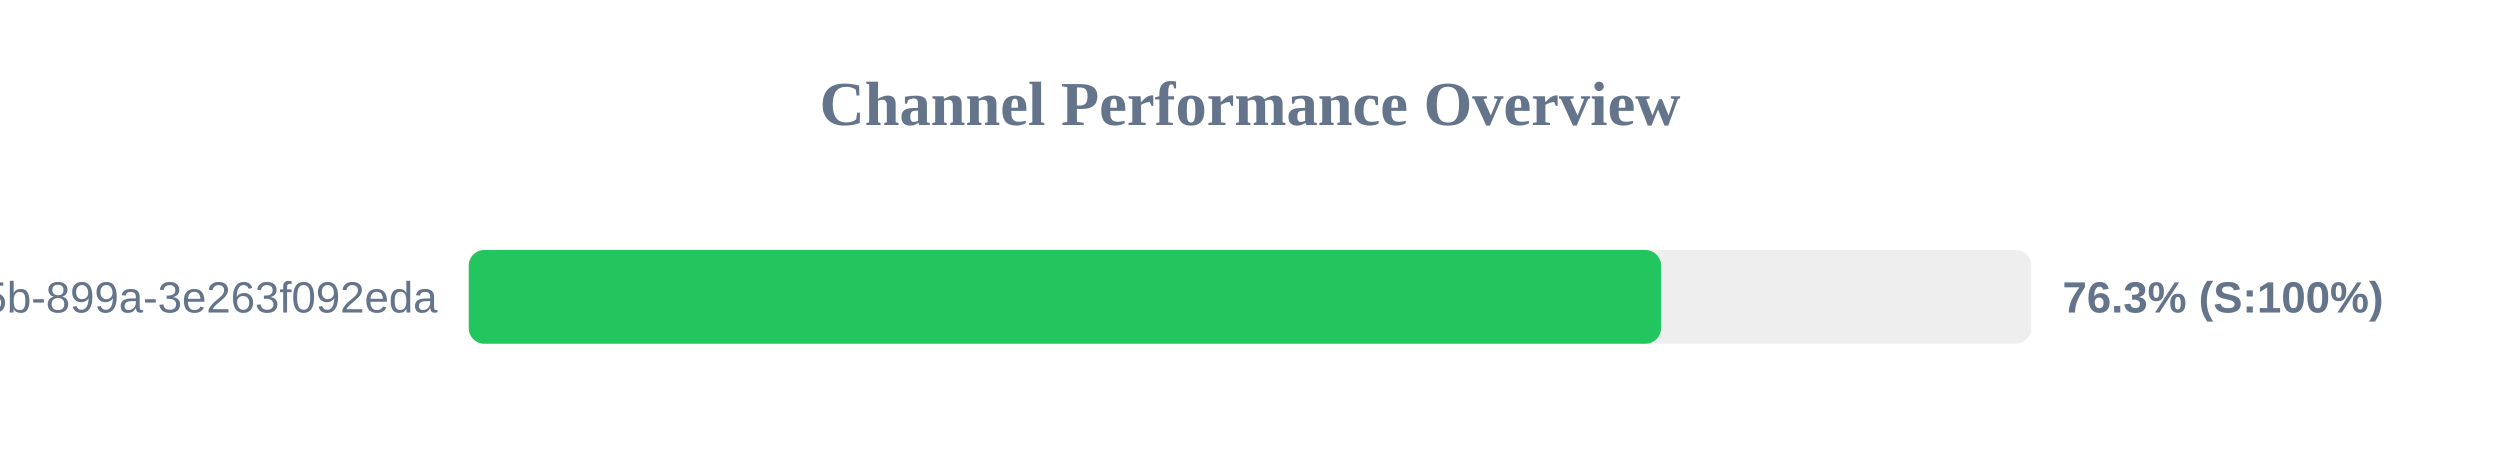
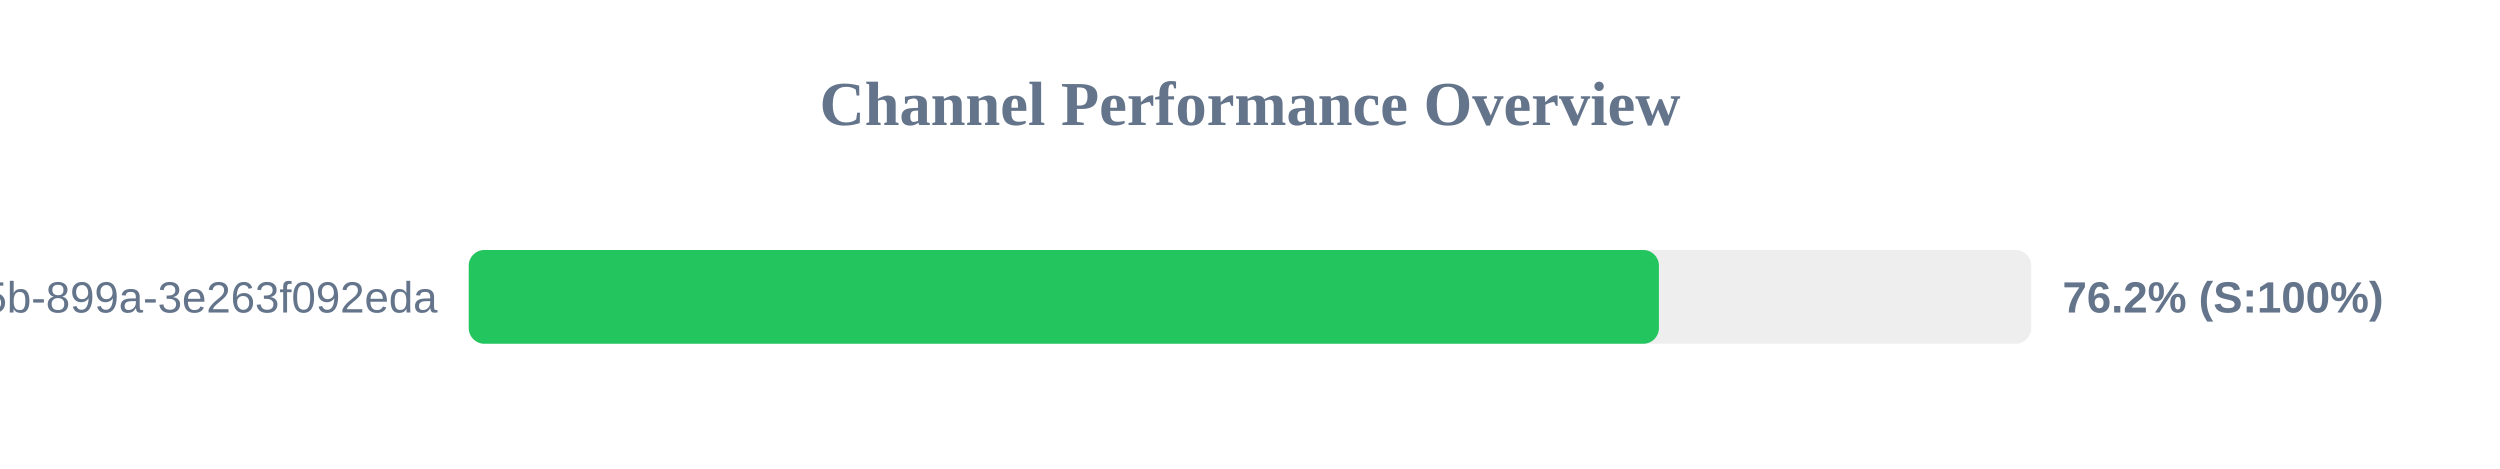
<svg xmlns="http://www.w3.org/2000/svg" width="800" height="150" version="1.1">
  <style>
        .row { font: 14px Arial; fill: #64748b; }
        .score { font: bold 14px Arial; fill: #64748b; }
    </style>
  <text x="400" y="40" text-anchor="middle" font-size="20px" font-weight="bold" fill="#64748b">Channel Performance Overview</text>
  <rect x="150" y="80" width="500" height="30" fill="#eee" rx="5" />
-   <rect x="150" y="80" width="381.55" height="30" fill="#22c55e" rx="5" />
+   <rect x="150" y="80" width="380.85" height="30" fill="#22c55e" rx="5" />
  <text x="140" y="100" text-anchor="end" class="row">?uuid=6bf726db-fb0b-405b-899a-3e263f092eda</text>
-   <text x="660" y="100" text-anchor="start" class="score">76.3% (S:100%)</text>
+   <text x="660" y="100" text-anchor="start" class="score">76.2% (S:100%)</text>
</svg>
